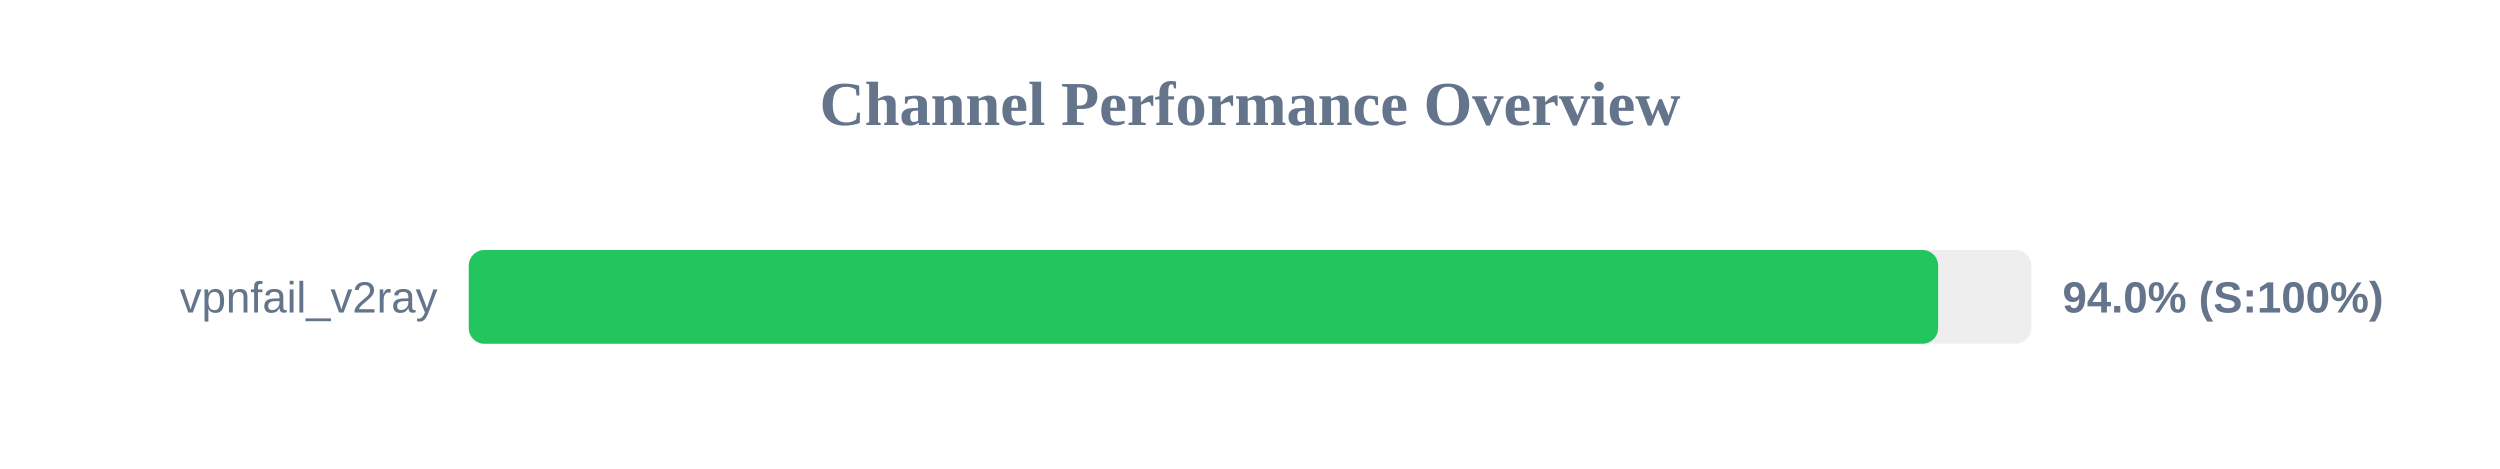
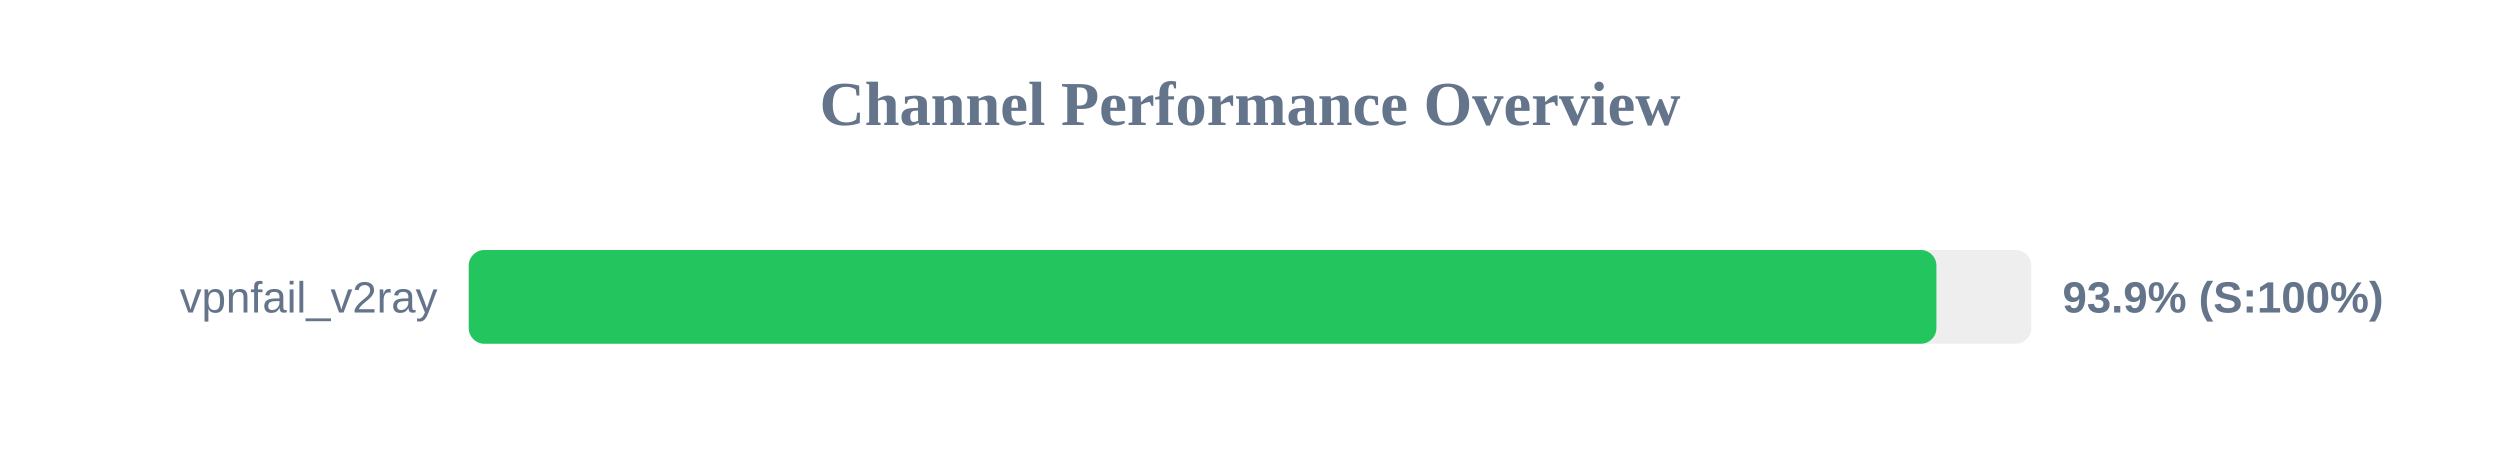
<svg xmlns="http://www.w3.org/2000/svg" width="800" height="150" version="1.1">
  <style>
        .row { font: 14px Arial; fill: #64748b; }
        .score { font: bold 14px Arial; fill: #64748b; }
    </style>
  <text x="400" y="40" text-anchor="middle" font-size="20px" font-weight="bold" fill="#64748b">Channel Performance Overview</text>
  <rect x="150" y="80" width="500" height="30" fill="#eee" rx="5" />
-   <rect x="150" y="80" width="470.2" height="30" fill="#22c55e" rx="5" />
+   <rect x="150" y="80" width="469.65" height="30" fill="#22c55e" rx="5" />
  <text x="140" y="100" text-anchor="end" class="row">vpnfail_v2ray</text>
-   <text x="660" y="100" text-anchor="start" class="score">94.0% (S:100%)</text>
+   <text x="660" y="100" text-anchor="start" class="score">93.9% (S:100%)</text>
</svg>
